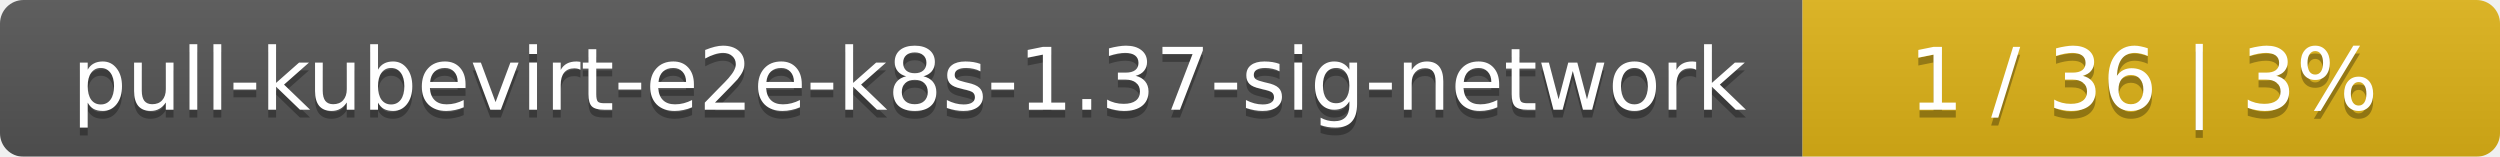
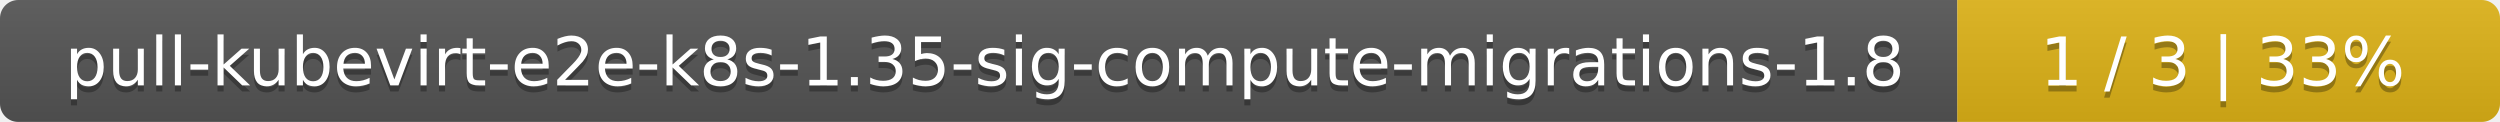
- <svg xmlns="http://www.w3.org/2000/svg" width="319" height="20">
+ <svg xmlns="http://www.w3.org/2000/svg" width="410" height="20">
  <linearGradient id="smooth" x2="0" y2="100%">
    <stop offset="0" stop-color="#bbb" stop-opacity=".1" />
    <stop offset="1" stop-opacity=".1" />
  </linearGradient>
  <mask id="round">
-     <rect width="319" height="20" rx="3" fill="#fff" />
+     <rect width="410" height="20" rx="3" fill="#fff" />
  </mask>
  <g mask="url(#round)">
-     <rect width="230" height="20" fill="#555" />
-     <rect x="230" width="89" height="20" fill="#dfb317" />
-     <rect width="319" height="20" fill="url(#smooth)" />
+     <rect width="321" height="20" fill="#555" />
+     <rect x="321" width="89" height="20" fill="#dfb317" />
+     <rect width="410" height="20" fill="url(#smooth)" />
  </g>
  <g fill="#fff" text-anchor="middle" font-family="DejaVu Sans,Verdana,Geneva,sans-serif" font-size="11">
-     <text x="116" y="15" fill="#010101" fill-opacity=".3">pull-kubevirt-e2e-k8s-1.37-sig-network</text>
-     <text x="116" y="14">pull-kubevirt-e2e-k8s-1.37-sig-network</text>
-     <text x="273.5" y="15" fill="#010101" fill-opacity=".3">1 / 36    |    3%</text>
-     <text x="273.5" y="14">1 / 36    |    3%</text>
+     <text x="161.5" y="15" fill="#010101" fill-opacity=".3">pull-kubevirt-e2e-k8s-1.35-sig-compute-migrations-1.8</text>
+     <text x="161.5" y="14">pull-kubevirt-e2e-k8s-1.35-sig-compute-migrations-1.8</text>
+     <text x="364.5" y="15" fill="#010101" fill-opacity=".3">1 / 3    |    33%</text>
+     <text x="364.5" y="14">1 / 3    |    33%</text>
  </g>
</svg>
